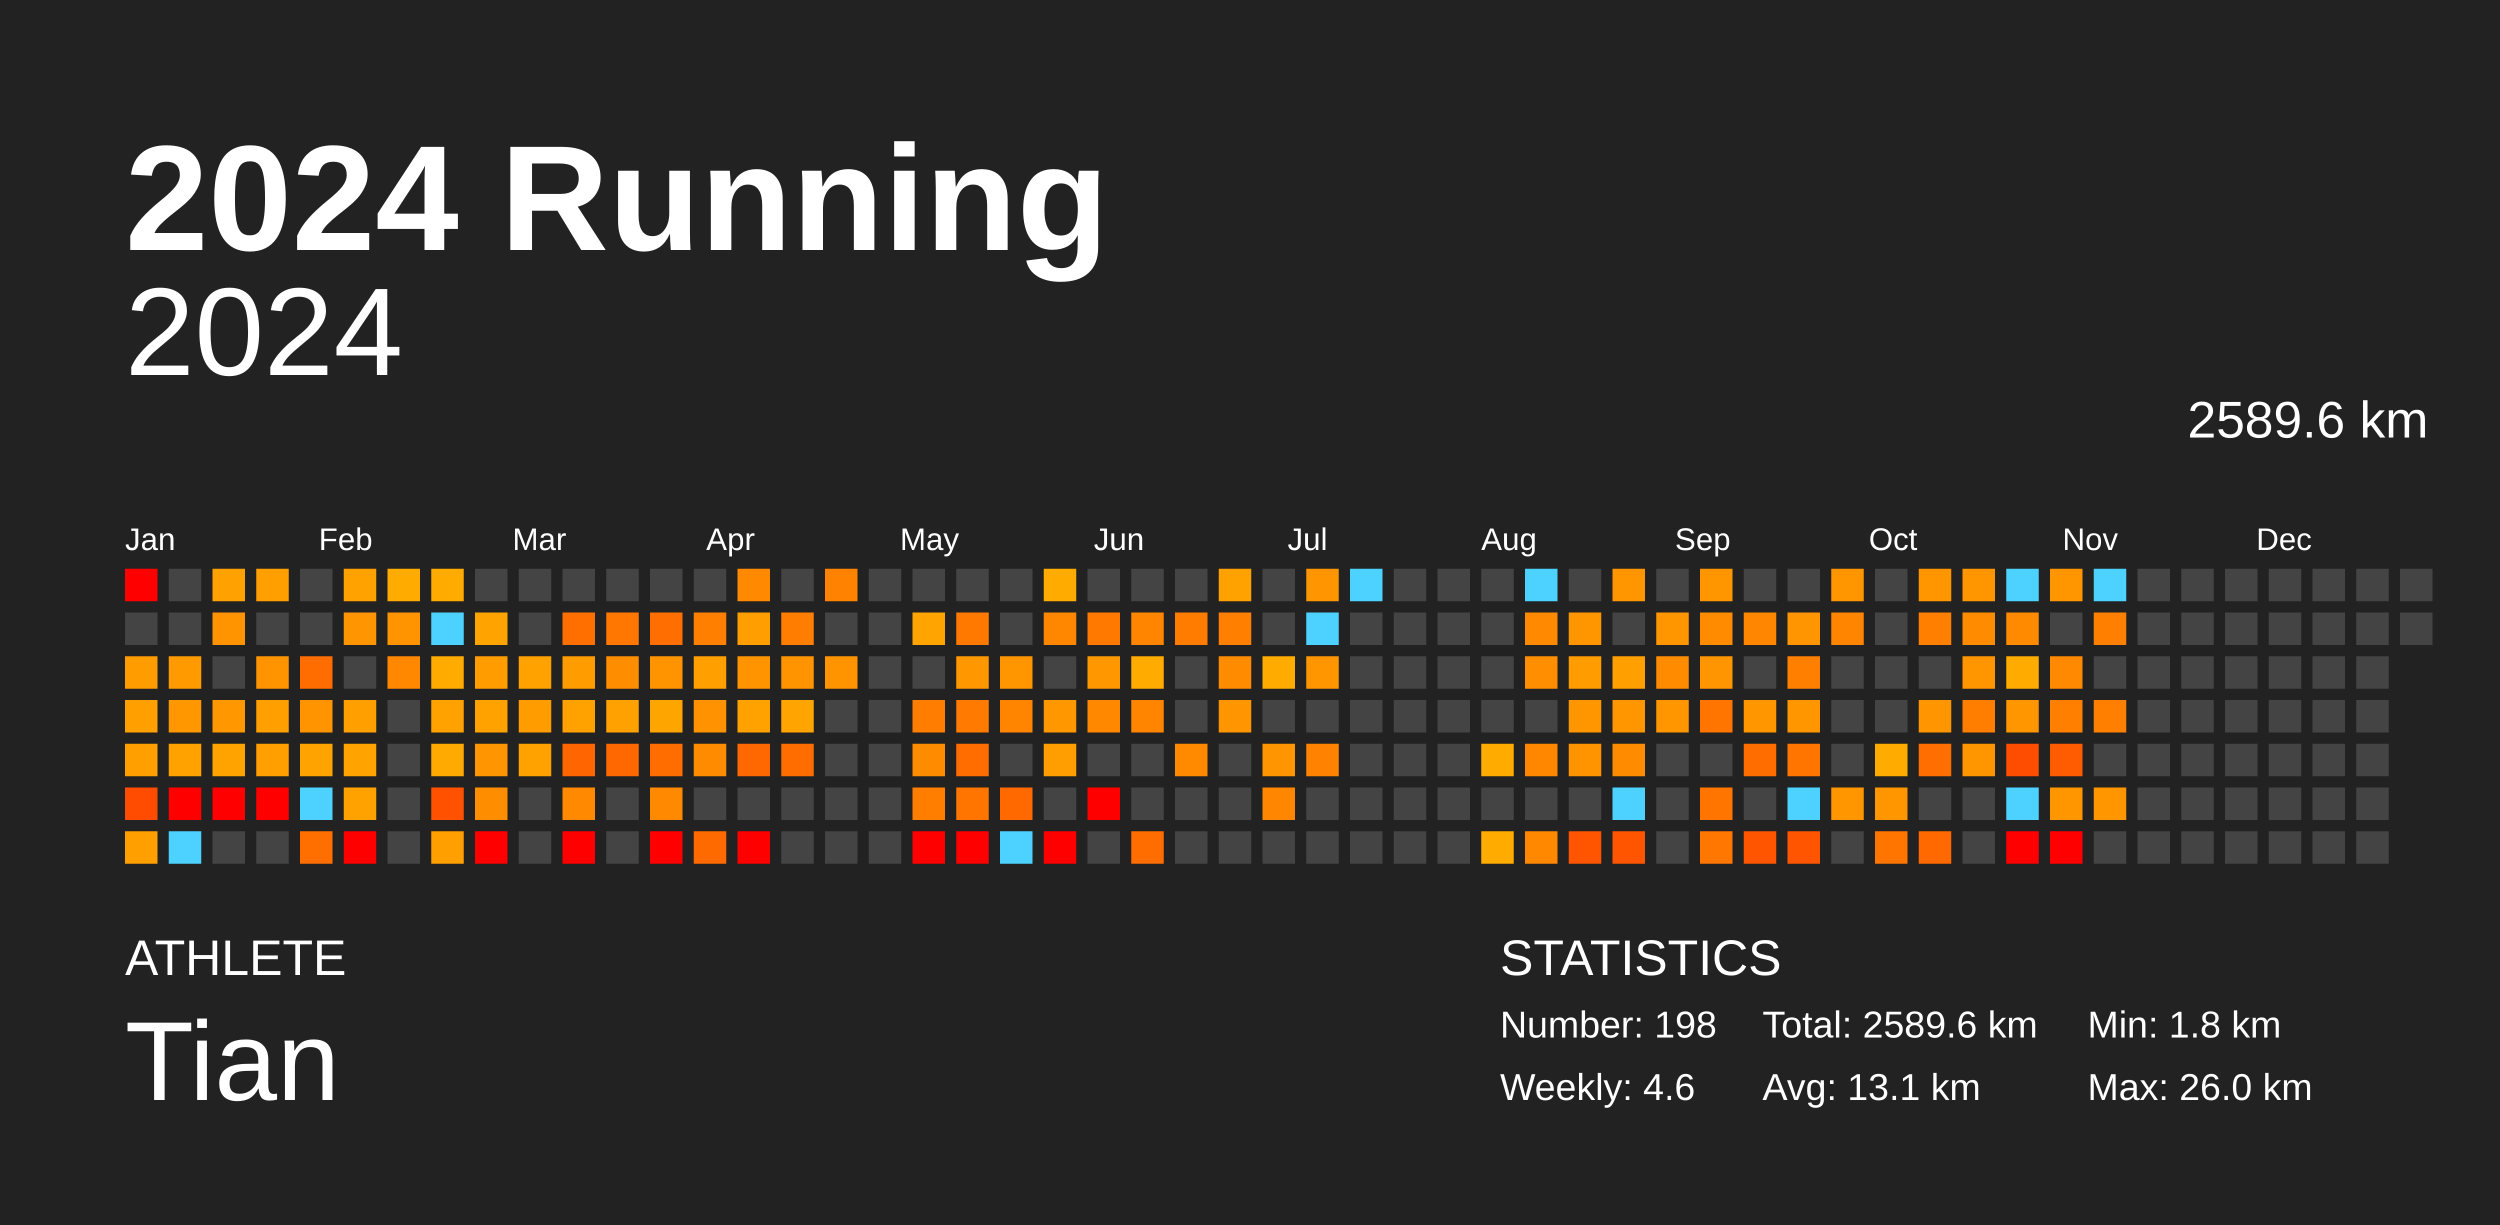
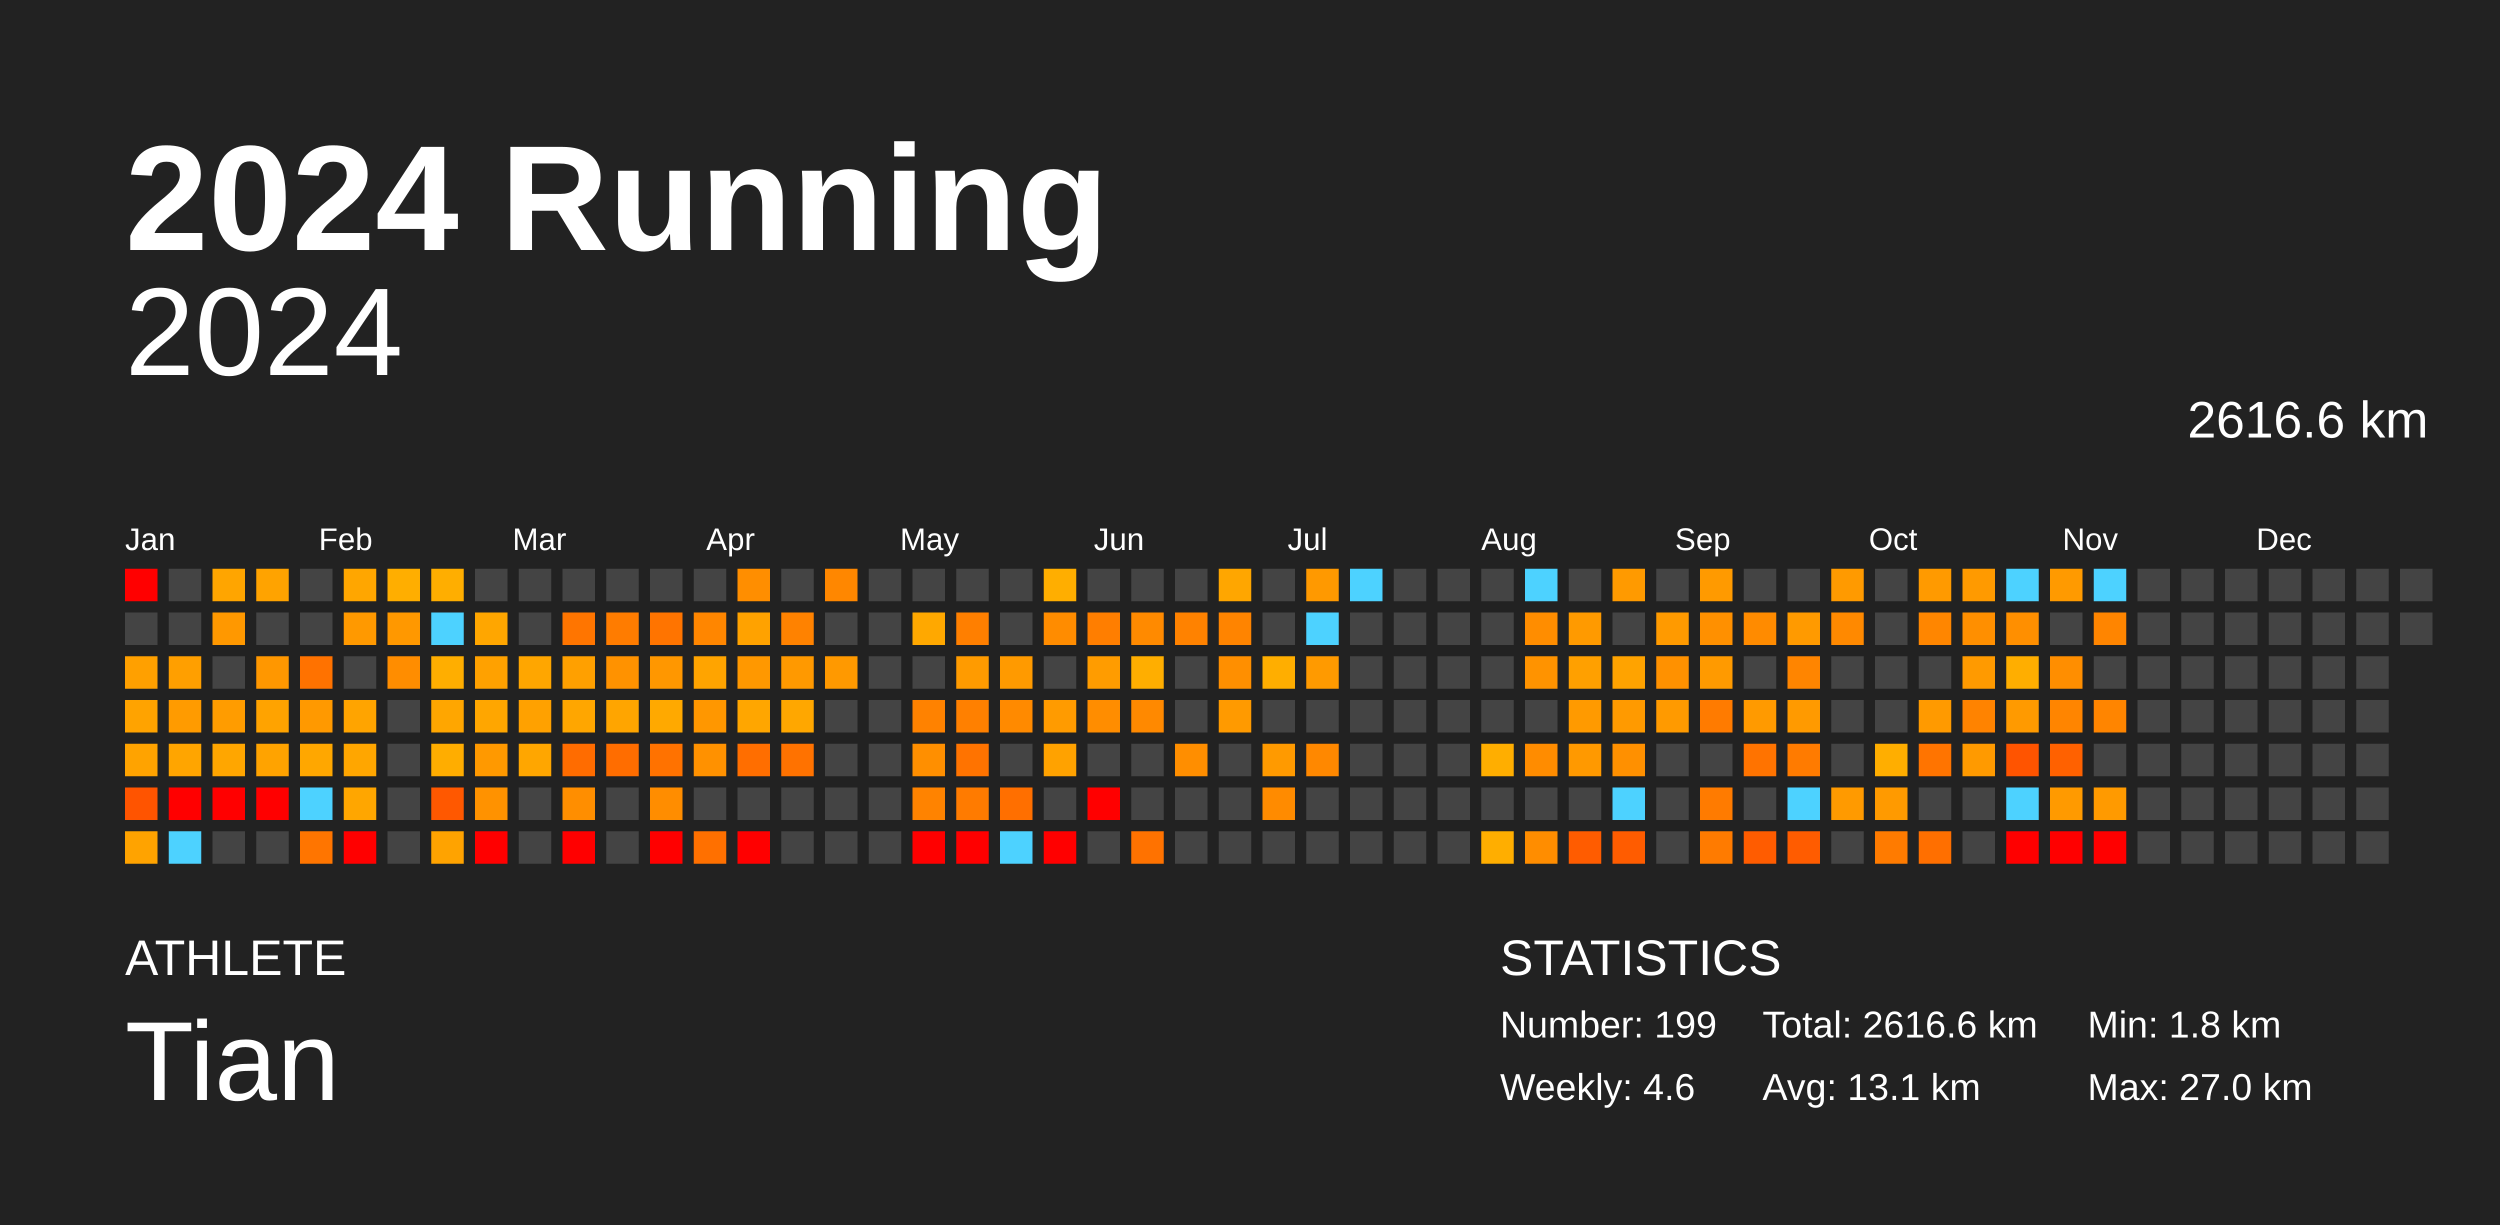
<svg xmlns="http://www.w3.org/2000/svg" baseProfile="full" height="98mm" version="1.1" viewBox="0,0,200,98" width="200mm">
  <defs />
  <rect fill="#222222" height="98" width="200" x="0" y="0" />
  <text fill="#FFFFFF" style="font-size:12px; font-family:Arial; font-weight:bold;" x="10" y="20">2024 Running</text>
  <text fill="#FFFFFF" style="font-size:4px; font-family:Arial" x="10" y="78">ATHLETE</text>
  <text fill="#FFFFFF" style="font-size:9px; font-family:Arial" x="10" y="88">Tian</text>
  <text fill="#FFFFFF" style="font-size:4px; font-family:Arial" x="120" y="78">STATISTICS</text>
-   <text fill="#FFFFFF" style="font-size:3px; font-family:Arial" x="120" y="83">Number: 198</text>
+   <text fill="#FFFFFF" style="font-size:3px; font-family:Arial" x="120" y="83">Number: 199</text>
  <text fill="#FFFFFF" style="font-size:3px; font-family:Arial" x="120" y="88">Weekly: 4.6</text>
-   <text fill="#FFFFFF" style="font-size:3px; font-family:Arial" x="141" y="83">Total: 2589.6 km</text>
+   <text fill="#FFFFFF" style="font-size:3px; font-family:Arial" x="141" y="83">Total: 2616.6 km</text>
  <text fill="#FFFFFF" style="font-size:3px; font-family:Arial" x="141" y="88">Avg: 13.1 km</text>
  <text fill="#FFFFFF" style="font-size:3px; font-family:Arial" x="167" y="83">Min: 1.8 km</text>
-   <text fill="#FFFFFF" style="font-size:3px; font-family:Arial" x="167" y="88">Max: 26.0 km</text>
+   <text fill="#FFFFFF" style="font-size:3px; font-family:Arial" x="167" y="88">Max: 27.0 km</text>
  <text alignment-baseline="hanging" fill="#FFFFFF" style="font-size:10.0px; font-family:Arial;" x="10" y="30">2024</text>
-   <text alignment-baseline="hanging" fill="#FFFFFF" style="font-size:4.125px; font-family:Arial;" x="175" y="35">2589.6 km</text>
+   <text alignment-baseline="hanging" fill="#FFFFFF" style="font-size:4.125px; font-family:Arial;" x="175" y="35">2616.6 km</text>
  <text fill="#FFFFFF" style="font-size:2.5px; font-family:Arial" x="10.0" y="44">Jan</text>
  <text fill="#FFFFFF" style="font-size:2.5px; font-family:Arial" x="25.5" y="44">Feb</text>
  <text fill="#FFFFFF" style="font-size:2.5px; font-family:Arial" x="41.0" y="44">Mar</text>
  <text fill="#FFFFFF" style="font-size:2.5px; font-family:Arial" x="56.5" y="44">Apr</text>
  <text fill="#FFFFFF" style="font-size:2.5px; font-family:Arial" x="72.0" y="44">May</text>
  <text fill="#FFFFFF" style="font-size:2.5px; font-family:Arial" x="87.5" y="44">Jun</text>
  <text fill="#FFFFFF" style="font-size:2.5px; font-family:Arial" x="103.0" y="44">Jul</text>
  <text fill="#FFFFFF" style="font-size:2.5px; font-family:Arial" x="118.5" y="44">Aug</text>
  <text fill="#FFFFFF" style="font-size:2.5px; font-family:Arial" x="134.0" y="44">Sep</text>
  <text fill="#FFFFFF" style="font-size:2.5px; font-family:Arial" x="149.5" y="44">Oct</text>
  <text fill="#FFFFFF" style="font-size:2.5px; font-family:Arial" x="165.0" y="44">Nov</text>
  <text fill="#FFFFFF" style="font-size:2.5px; font-family:Arial" x="180.5" y="44">Dec</text>
  <rect fill="red" height="2.6" width="2.6" x="10.0" y="45.5" />
  <rect fill="#444444" height="2.6" width="2.6" x="10.0" y="49.0" />
-   <rect fill="#ff9c00" height="2.6" width="2.6" x="10.0" y="52.5" />
-   <rect fill="#ff9f00" height="2.6" width="2.6" x="10.0" y="56.0" />
-   <rect fill="#ff9f00" height="2.6" width="2.6" x="10.0" y="59.5" />
-   <rect fill="#ff4c00" height="2.6" width="2.6" x="10.0" y="63.0" />
-   <rect fill="#ff9f00" height="2.6" width="2.6" x="10.0" y="66.5" />
+   <rect fill="#ffa000" height="2.6" width="2.6" x="10.0" y="52.5" />
+   <rect fill="#ffa300" height="2.6" width="2.6" x="10.0" y="56.0" />
+   <rect fill="#ffa300" height="2.6" width="2.6" x="10.0" y="59.5" />
+   <rect fill="#ff5400" height="2.6" width="2.6" x="10.0" y="63.0" />
+   <rect fill="#ffa300" height="2.6" width="2.6" x="10.0" y="66.5" />
  <rect fill="#444444" height="2.6" width="2.6" x="13.5" y="45.5" />
  <rect fill="#444444" height="2.6" width="2.6" x="13.5" y="49.0" />
-   <rect fill="#ff9b00" height="2.6" width="2.6" x="13.5" y="52.5" />
-   <rect fill="#ff9700" height="2.6" width="2.6" x="13.5" y="56.0" />
-   <rect fill="#ffa200" height="2.6" width="2.6" x="13.5" y="59.5" />
+   <rect fill="#ff9f00" height="2.6" width="2.6" x="13.5" y="52.5" />
+   <rect fill="#ff9b00" height="2.6" width="2.6" x="13.5" y="56.0" />
+   <rect fill="#ffa500" height="2.6" width="2.6" x="13.5" y="59.5" />
  <rect fill="red" height="2.6" width="2.6" x="13.5" y="63.0" />
  <rect fill="#4dd2ff" height="2.6" width="2.6" x="13.5" y="66.5" />
-   <rect fill="#ffa100" height="2.6" width="2.6" x="17.0" y="45.5" />
-   <rect fill="#ff9400" height="2.6" width="2.6" x="17.0" y="49.0" />
+   <rect fill="#ffa500" height="2.6" width="2.6" x="17.0" y="45.5" />
+   <rect fill="#ff9800" height="2.6" width="2.6" x="17.0" y="49.0" />
  <rect fill="#444444" height="2.6" width="2.6" x="17.0" y="52.5" />
-   <rect fill="#ff9800" height="2.6" width="2.6" x="17.0" y="56.0" />
-   <rect fill="#ffa300" height="2.6" width="2.6" x="17.0" y="59.5" />
+   <rect fill="#ff9c00" height="2.6" width="2.6" x="17.0" y="56.0" />
+   <rect fill="#ffa600" height="2.6" width="2.6" x="17.0" y="59.5" />
  <rect fill="red" height="2.6" width="2.6" x="17.0" y="63.0" />
  <rect fill="#444444" height="2.6" width="2.6" x="17.0" y="66.5" />
-   <rect fill="#ff9f00" height="2.6" width="2.6" x="20.5" y="45.5" />
+   <rect fill="#ffa300" height="2.6" width="2.6" x="20.5" y="45.5" />
  <rect fill="#444444" height="2.6" width="2.6" x="20.5" y="49.0" />
-   <rect fill="#ff9300" height="2.6" width="2.6" x="20.5" y="52.5" />
-   <rect fill="#ff9f00" height="2.6" width="2.6" x="20.5" y="56.0" />
-   <rect fill="#ffa000" height="2.6" width="2.6" x="20.5" y="59.5" />
+   <rect fill="#ff9700" height="2.6" width="2.6" x="20.5" y="52.5" />
+   <rect fill="#ffa300" height="2.6" width="2.6" x="20.5" y="56.0" />
+   <rect fill="#ffa300" height="2.6" width="2.6" x="20.5" y="59.5" />
  <rect fill="red" height="2.6" width="2.6" x="20.5" y="63.0" />
  <rect fill="#444444" height="2.6" width="2.6" x="20.5" y="66.5" />
  <rect fill="#444444" height="2.6" width="2.6" x="24.0" y="45.5" />
  <rect fill="#444444" height="2.6" width="2.6" x="24.0" y="49.0" />
-   <rect fill="#ff6c00" height="2.6" width="2.6" x="24.0" y="52.5" />
-   <rect fill="#ff9400" height="2.6" width="2.6" x="24.0" y="56.0" />
-   <rect fill="#ffa300" height="2.6" width="2.6" x="24.0" y="59.5" />
+   <rect fill="#ff7200" height="2.6" width="2.6" x="24.0" y="52.5" />
+   <rect fill="#ff9900" height="2.6" width="2.6" x="24.0" y="56.0" />
+   <rect fill="#ffa700" height="2.6" width="2.6" x="24.0" y="59.5" />
  <rect fill="#4dd2ff" height="2.6" width="2.6" x="24.0" y="63.0" />
-   <rect fill="#ff6f00" height="2.6" width="2.6" x="24.0" y="66.5" />
-   <rect fill="#ffa200" height="2.6" width="2.6" x="27.5" y="45.5" />
-   <rect fill="#ff9500" height="2.6" width="2.6" x="27.5" y="49.0" />
+   <rect fill="#ff7500" height="2.6" width="2.6" x="24.0" y="66.5" />
+   <rect fill="#ffa600" height="2.6" width="2.6" x="27.5" y="45.5" />
+   <rect fill="#ff9900" height="2.6" width="2.6" x="27.5" y="49.0" />
  <rect fill="#444444" height="2.6" width="2.6" x="27.5" y="52.5" />
-   <rect fill="#ffa000" height="2.6" width="2.6" x="27.5" y="56.0" />
-   <rect fill="#ffa300" height="2.6" width="2.6" x="27.5" y="59.5" />
-   <rect fill="#ffa200" height="2.6" width="2.6" x="27.5" y="63.0" />
+   <rect fill="#ffa400" height="2.6" width="2.6" x="27.5" y="56.0" />
+   <rect fill="#ffa600" height="2.6" width="2.6" x="27.5" y="59.5" />
+   <rect fill="#ffa600" height="2.6" width="2.6" x="27.5" y="63.0" />
  <rect fill="red" height="2.6" width="2.6" x="27.5" y="66.5" />
-   <rect fill="#ffab00" height="2.6" width="2.6" x="31.0" y="45.5" />
-   <rect fill="#ff9300" height="2.6" width="2.6" x="31.0" y="49.0" />
-   <rect fill="#ff8800" height="2.6" width="2.6" x="31.0" y="52.5" />
+   <rect fill="#ffae00" height="2.6" width="2.6" x="31.0" y="45.5" />
+   <rect fill="#ff9800" height="2.6" width="2.6" x="31.0" y="49.0" />
+   <rect fill="#ff8d00" height="2.6" width="2.6" x="31.0" y="52.5" />
  <rect fill="#444444" height="2.6" width="2.6" x="31.0" y="56.0" />
  <rect fill="#444444" height="2.6" width="2.6" x="31.0" y="59.5" />
  <rect fill="#444444" height="2.6" width="2.6" x="31.0" y="63.0" />
  <rect fill="#444444" height="2.6" width="2.6" x="31.0" y="66.5" />
-   <rect fill="#ffab00" height="2.6" width="2.6" x="34.5" y="45.5" />
+   <rect fill="#ffae00" height="2.6" width="2.6" x="34.5" y="45.5" />
  <rect fill="#4dd2ff" height="2.6" width="2.6" x="34.5" y="49.0" />
-   <rect fill="#ffab00" height="2.6" width="2.6" x="34.5" y="52.5" />
-   <rect fill="#ffa200" height="2.6" width="2.6" x="34.5" y="56.0" />
-   <rect fill="#ffaa00" height="2.6" width="2.6" x="34.5" y="59.5" />
-   <rect fill="#ff5100" height="2.6" width="2.6" x="34.5" y="63.0" />
-   <rect fill="#ff9f00" height="2.6" width="2.6" x="34.5" y="66.5" />
+   <rect fill="#ffae00" height="2.6" width="2.6" x="34.5" y="52.5" />
+   <rect fill="#ffa600" height="2.6" width="2.6" x="34.5" y="56.0" />
+   <rect fill="#ffad00" height="2.6" width="2.6" x="34.5" y="59.5" />
+   <rect fill="#ff5800" height="2.6" width="2.6" x="34.5" y="63.0" />
+   <rect fill="#ffa300" height="2.6" width="2.6" x="34.5" y="66.5" />
  <rect fill="#444444" height="2.6" width="2.6" x="38.0" y="45.5" />
-   <rect fill="#ffa300" height="2.6" width="2.6" x="38.0" y="49.0" />
-   <rect fill="#ff9d00" height="2.6" width="2.6" x="38.0" y="52.5" />
-   <rect fill="#ffa200" height="2.6" width="2.6" x="38.0" y="56.0" />
-   <rect fill="#ff9500" height="2.6" width="2.6" x="38.0" y="59.5" />
-   <rect fill="#ff8d00" height="2.6" width="2.6" x="38.0" y="63.0" />
+   <rect fill="#ffa600" height="2.6" width="2.6" x="38.0" y="49.0" />
+   <rect fill="#ffa100" height="2.6" width="2.6" x="38.0" y="52.5" />
+   <rect fill="#ffa600" height="2.6" width="2.6" x="38.0" y="56.0" />
+   <rect fill="#ff9900" height="2.6" width="2.6" x="38.0" y="59.5" />
+   <rect fill="#ff9200" height="2.6" width="2.6" x="38.0" y="63.0" />
  <rect fill="red" height="2.6" width="2.6" x="38.0" y="66.5" />
  <rect fill="#444444" height="2.6" width="2.6" x="41.5" y="45.5" />
  <rect fill="#444444" height="2.6" width="2.6" x="41.5" y="49.0" />
-   <rect fill="#ffa200" height="2.6" width="2.6" x="41.5" y="52.5" />
-   <rect fill="#ff9d00" height="2.6" width="2.6" x="41.5" y="56.0" />
-   <rect fill="#ffa200" height="2.6" width="2.6" x="41.5" y="59.5" />
+   <rect fill="#ffa600" height="2.6" width="2.6" x="41.5" y="52.5" />
+   <rect fill="#ffa100" height="2.6" width="2.6" x="41.5" y="56.0" />
+   <rect fill="#ffa600" height="2.6" width="2.6" x="41.5" y="59.5" />
  <rect fill="#444444" height="2.6" width="2.6" x="41.5" y="63.0" />
  <rect fill="#444444" height="2.6" width="2.6" x="41.5" y="66.5" />
  <rect fill="#444444" height="2.6" width="2.6" x="45.0" y="45.5" />
-   <rect fill="#ff6f00" height="2.6" width="2.6" x="45.0" y="49.0" />
-   <rect fill="#ff9c00" height="2.6" width="2.6" x="45.0" y="52.5" />
-   <rect fill="#ffa200" height="2.6" width="2.6" x="45.0" y="56.0" />
-   <rect fill="#ff6500" height="2.6" width="2.6" x="45.0" y="59.5" />
-   <rect fill="#ff8900" height="2.6" width="2.6" x="45.0" y="63.0" />
+   <rect fill="#ff7500" height="2.6" width="2.6" x="45.0" y="49.0" />
+   <rect fill="#ffa000" height="2.6" width="2.6" x="45.0" y="52.5" />
+   <rect fill="#ffa600" height="2.6" width="2.6" x="45.0" y="56.0" />
+   <rect fill="#ff6c00" height="2.6" width="2.6" x="45.0" y="59.5" />
+   <rect fill="#ff8e00" height="2.6" width="2.6" x="45.0" y="63.0" />
  <rect fill="red" height="2.6" width="2.6" x="45.0" y="66.5" />
  <rect fill="#444444" height="2.6" width="2.6" x="48.5" y="45.5" />
-   <rect fill="#ff7600" height="2.6" width="2.6" x="48.5" y="49.0" />
-   <rect fill="#ff8d00" height="2.6" width="2.6" x="48.5" y="52.5" />
-   <rect fill="#ffa100" height="2.6" width="2.6" x="48.5" y="56.0" />
-   <rect fill="#ff6700" height="2.6" width="2.6" x="48.5" y="59.5" />
+   <rect fill="#ff7c00" height="2.6" width="2.6" x="48.5" y="49.0" />
+   <rect fill="#ff9200" height="2.6" width="2.6" x="48.5" y="52.5" />
+   <rect fill="#ffa500" height="2.6" width="2.6" x="48.5" y="56.0" />
+   <rect fill="#ff6d00" height="2.6" width="2.6" x="48.5" y="59.5" />
  <rect fill="#444444" height="2.6" width="2.6" x="48.5" y="63.0" />
  <rect fill="#444444" height="2.6" width="2.6" x="48.5" y="66.5" />
  <rect fill="#444444" height="2.6" width="2.6" x="52.0" y="45.5" />
-   <rect fill="#ff6e00" height="2.6" width="2.6" x="52.0" y="49.0" />
-   <rect fill="#ff9300" height="2.6" width="2.6" x="52.0" y="52.5" />
-   <rect fill="#ffa500" height="2.6" width="2.6" x="52.0" y="56.0" />
-   <rect fill="#ff6c00" height="2.6" width="2.6" x="52.0" y="59.5" />
-   <rect fill="#ff8900" height="2.6" width="2.6" x="52.0" y="63.0" />
+   <rect fill="#ff7400" height="2.6" width="2.6" x="52.0" y="49.0" />
+   <rect fill="#ff9700" height="2.6" width="2.6" x="52.0" y="52.5" />
+   <rect fill="#ffa900" height="2.6" width="2.6" x="52.0" y="56.0" />
+   <rect fill="#ff7200" height="2.6" width="2.6" x="52.0" y="59.5" />
+   <rect fill="#ff8d00" height="2.6" width="2.6" x="52.0" y="63.0" />
  <rect fill="red" height="2.6" width="2.6" x="52.0" y="66.5" />
  <rect fill="#444444" height="2.6" width="2.6" x="55.5" y="45.5" />
-   <rect fill="#ff8000" height="2.6" width="2.6" x="55.5" y="49.0" />
-   <rect fill="#ffa000" height="2.6" width="2.6" x="55.5" y="52.5" />
-   <rect fill="#ff9200" height="2.6" width="2.6" x="55.5" y="56.0" />
-   <rect fill="#ff8c00" height="2.6" width="2.6" x="55.5" y="59.5" />
+   <rect fill="#ff8600" height="2.6" width="2.6" x="55.5" y="49.0" />
+   <rect fill="#ffa400" height="2.6" width="2.6" x="55.5" y="52.5" />
+   <rect fill="#ff9700" height="2.6" width="2.6" x="55.5" y="56.0" />
+   <rect fill="#ff9100" height="2.6" width="2.6" x="55.5" y="59.5" />
  <rect fill="#444444" height="2.6" width="2.6" x="55.5" y="63.0" />
-   <rect fill="#ff6a00" height="2.6" width="2.6" x="55.5" y="66.5" />
-   <rect fill="#ff8900" height="2.6" width="2.6" x="59.0" y="45.5" />
-   <rect fill="#ff9e00" height="2.6" width="2.6" x="59.0" y="49.0" />
-   <rect fill="#ff9400" height="2.6" width="2.6" x="59.0" y="52.5" />
-   <rect fill="#ffa200" height="2.6" width="2.6" x="59.0" y="56.0" />
-   <rect fill="#ff6800" height="2.6" width="2.6" x="59.0" y="59.5" />
+   <rect fill="#ff7000" height="2.6" width="2.6" x="55.5" y="66.5" />
+   <rect fill="#ff8e00" height="2.6" width="2.6" x="59.0" y="45.5" />
+   <rect fill="#ffa200" height="2.6" width="2.6" x="59.0" y="49.0" />
+   <rect fill="#ff9800" height="2.6" width="2.6" x="59.0" y="52.5" />
+   <rect fill="#ffa600" height="2.6" width="2.6" x="59.0" y="56.0" />
+   <rect fill="#ff6e00" height="2.6" width="2.6" x="59.0" y="59.5" />
  <rect fill="#444444" height="2.6" width="2.6" x="59.0" y="63.0" />
  <rect fill="red" height="2.6" width="2.6" x="59.0" y="66.5" />
  <rect fill="#444444" height="2.6" width="2.6" x="62.5" y="45.5" />
-   <rect fill="#ff7d00" height="2.6" width="2.6" x="62.5" y="49.0" />
-   <rect fill="#ff9400" height="2.6" width="2.6" x="62.5" y="52.5" />
-   <rect fill="#ffa400" height="2.6" width="2.6" x="62.5" y="56.0" />
-   <rect fill="#ff6c00" height="2.6" width="2.6" x="62.5" y="59.5" />
+   <rect fill="#ff8200" height="2.6" width="2.6" x="62.5" y="49.0" />
+   <rect fill="#ff9900" height="2.6" width="2.6" x="62.5" y="52.5" />
+   <rect fill="#ffa700" height="2.6" width="2.6" x="62.5" y="56.0" />
+   <rect fill="#ff7200" height="2.6" width="2.6" x="62.5" y="59.5" />
  <rect fill="#444444" height="2.6" width="2.6" x="62.5" y="63.0" />
  <rect fill="#444444" height="2.6" width="2.6" x="62.5" y="66.5" />
-   <rect fill="#ff8200" height="2.6" width="2.6" x="66.0" y="45.5" />
+   <rect fill="#ff8700" height="2.6" width="2.6" x="66.0" y="45.5" />
  <rect fill="#444444" height="2.6" width="2.6" x="66.0" y="49.0" />
-   <rect fill="#ff9400" height="2.6" width="2.6" x="66.0" y="52.5" />
+   <rect fill="#ff9900" height="2.6" width="2.6" x="66.0" y="52.5" />
  <rect fill="#444444" height="2.6" width="2.6" x="66.0" y="56.0" />
  <rect fill="#444444" height="2.6" width="2.6" x="66.0" y="59.5" />
  <rect fill="#444444" height="2.6" width="2.6" x="66.0" y="63.0" />
  <rect fill="#444444" height="2.6" width="2.6" x="66.0" y="66.5" />
  <rect fill="#444444" height="2.6" width="2.6" x="69.5" y="45.5" />
  <rect fill="#444444" height="2.6" width="2.6" x="69.5" y="49.0" />
  <rect fill="#444444" height="2.6" width="2.6" x="69.5" y="52.5" />
  <rect fill="#444444" height="2.6" width="2.6" x="69.5" y="56.0" />
  <rect fill="#444444" height="2.6" width="2.6" x="69.5" y="59.5" />
  <rect fill="#444444" height="2.6" width="2.6" x="69.5" y="63.0" />
  <rect fill="#444444" height="2.6" width="2.6" x="69.5" y="66.5" />
  <rect fill="#444444" height="2.6" width="2.6" x="73.0" y="45.5" />
-   <rect fill="#ffa400" height="2.6" width="2.6" x="73.0" y="49.0" />
+   <rect fill="#ffa800" height="2.6" width="2.6" x="73.0" y="49.0" />
  <rect fill="#444444" height="2.6" width="2.6" x="73.0" y="52.5" />
-   <rect fill="#ff7d00" height="2.6" width="2.6" x="73.0" y="56.0" />
-   <rect fill="#ff8b00" height="2.6" width="2.6" x="73.0" y="59.5" />
-   <rect fill="#ff7e00" height="2.6" width="2.6" x="73.0" y="63.0" />
+   <rect fill="#ff8200" height="2.6" width="2.6" x="73.0" y="56.0" />
+   <rect fill="#ff8f00" height="2.6" width="2.6" x="73.0" y="59.5" />
+   <rect fill="#ff8300" height="2.6" width="2.6" x="73.0" y="63.0" />
  <rect fill="red" height="2.6" width="2.6" x="73.0" y="66.5" />
  <rect fill="#444444" height="2.6" width="2.6" x="76.5" y="45.5" />
-   <rect fill="#ff7900" height="2.6" width="2.6" x="76.5" y="49.0" />
-   <rect fill="#ff9700" height="2.6" width="2.6" x="76.5" y="52.5" />
-   <rect fill="#ff7a00" height="2.6" width="2.6" x="76.5" y="56.0" />
-   <rect fill="#ff6d00" height="2.6" width="2.6" x="76.5" y="59.5" />
-   <rect fill="#ff7500" height="2.6" width="2.6" x="76.5" y="63.0" />
+   <rect fill="#ff7f00" height="2.6" width="2.6" x="76.5" y="49.0" />
+   <rect fill="#ff9b00" height="2.6" width="2.6" x="76.5" y="52.5" />
+   <rect fill="#ff8000" height="2.6" width="2.6" x="76.5" y="56.0" />
+   <rect fill="#ff7300" height="2.6" width="2.6" x="76.5" y="59.5" />
+   <rect fill="#ff7b00" height="2.6" width="2.6" x="76.5" y="63.0" />
  <rect fill="red" height="2.6" width="2.6" x="76.5" y="66.5" />
  <rect fill="#444444" height="2.6" width="2.6" x="80.0" y="45.5" />
  <rect fill="#444444" height="2.6" width="2.6" x="80.0" y="49.0" />
-   <rect fill="#ff9600" height="2.6" width="2.6" x="80.0" y="52.5" />
-   <rect fill="#ff8500" height="2.6" width="2.6" x="80.0" y="56.0" />
+   <rect fill="#ff9a00" height="2.6" width="2.6" x="80.0" y="52.5" />
+   <rect fill="#ff8a00" height="2.6" width="2.6" x="80.0" y="56.0" />
  <rect fill="#444444" height="2.6" width="2.6" x="80.0" y="59.5" />
-   <rect fill="#ff6900" height="2.6" width="2.6" x="80.0" y="63.0" />
+   <rect fill="#ff6f00" height="2.6" width="2.6" x="80.0" y="63.0" />
  <rect fill="#4dd2ff" height="2.6" width="2.6" x="80.0" y="66.5" />
-   <rect fill="#ffab00" height="2.6" width="2.6" x="83.5" y="45.5" />
-   <rect fill="#ff8700" height="2.6" width="2.6" x="83.5" y="49.0" />
+   <rect fill="#ffae00" height="2.6" width="2.6" x="83.5" y="45.5" />
+   <rect fill="#ff8c00" height="2.6" width="2.6" x="83.5" y="49.0" />
  <rect fill="#444444" height="2.6" width="2.6" x="83.5" y="52.5" />
-   <rect fill="#ff9700" height="2.6" width="2.6" x="83.5" y="56.0" />
-   <rect fill="#ff9e00" height="2.6" width="2.6" x="83.5" y="59.5" />
+   <rect fill="#ff9b00" height="2.6" width="2.6" x="83.5" y="56.0" />
+   <rect fill="#ffa200" height="2.6" width="2.6" x="83.5" y="59.5" />
  <rect fill="#444444" height="2.6" width="2.6" x="83.5" y="63.0" />
  <rect fill="red" height="2.6" width="2.6" x="83.5" y="66.5" />
  <rect fill="#444444" height="2.6" width="2.6" x="87.0" y="45.5" />
-   <rect fill="#ff7800" height="2.6" width="2.6" x="87.0" y="49.0" />
-   <rect fill="#ff9800" height="2.6" width="2.6" x="87.0" y="52.5" />
-   <rect fill="#ff8800" height="2.6" width="2.6" x="87.0" y="56.0" />
+   <rect fill="#ff7e00" height="2.6" width="2.6" x="87.0" y="49.0" />
+   <rect fill="#ff9c00" height="2.6" width="2.6" x="87.0" y="52.5" />
+   <rect fill="#ff8d00" height="2.6" width="2.6" x="87.0" y="56.0" />
  <rect fill="#444444" height="2.6" width="2.6" x="87.0" y="59.5" />
  <rect fill="red" height="2.6" width="2.6" x="87.0" y="63.0" />
  <rect fill="#444444" height="2.6" width="2.6" x="87.0" y="66.5" />
  <rect fill="#444444" height="2.6" width="2.6" x="90.5" y="45.5" />
-   <rect fill="#ff8500" height="2.6" width="2.6" x="90.5" y="49.0" />
-   <rect fill="#ffab00" height="2.6" width="2.6" x="90.5" y="52.5" />
-   <rect fill="#ff8400" height="2.6" width="2.6" x="90.5" y="56.0" />
+   <rect fill="#ff8a00" height="2.6" width="2.6" x="90.5" y="49.0" />
+   <rect fill="#ffae00" height="2.6" width="2.6" x="90.5" y="52.5" />
+   <rect fill="#ff8900" height="2.6" width="2.6" x="90.5" y="56.0" />
  <rect fill="#444444" height="2.6" width="2.6" x="90.5" y="59.5" />
  <rect fill="#444444" height="2.6" width="2.6" x="90.5" y="63.0" />
-   <rect fill="#ff6c00" height="2.6" width="2.6" x="90.5" y="66.5" />
+   <rect fill="#ff7200" height="2.6" width="2.6" x="90.5" y="66.5" />
  <rect fill="#444444" height="2.6" width="2.6" x="94.0" y="45.5" />
-   <rect fill="#ff7c00" height="2.6" width="2.6" x="94.0" y="49.0" />
+   <rect fill="#ff8200" height="2.6" width="2.6" x="94.0" y="49.0" />
  <rect fill="#444444" height="2.6" width="2.6" x="94.0" y="52.5" />
  <rect fill="#444444" height="2.6" width="2.6" x="94.0" y="56.0" />
-   <rect fill="#ff8a00" height="2.6" width="2.6" x="94.0" y="59.5" />
+   <rect fill="#ff8e00" height="2.6" width="2.6" x="94.0" y="59.5" />
  <rect fill="#444444" height="2.6" width="2.6" x="94.0" y="63.0" />
  <rect fill="#444444" height="2.6" width="2.6" x="94.0" y="66.5" />
-   <rect fill="#ffa200" height="2.6" width="2.6" x="97.5" y="45.5" />
-   <rect fill="#ff7f00" height="2.6" width="2.6" x="97.5" y="49.0" />
-   <rect fill="#ff8b00" height="2.6" width="2.6" x="97.5" y="52.5" />
-   <rect fill="#ff9500" height="2.6" width="2.6" x="97.5" y="56.0" />
+   <rect fill="#ffa600" height="2.6" width="2.6" x="97.5" y="45.5" />
+   <rect fill="#ff8400" height="2.6" width="2.6" x="97.5" y="49.0" />
+   <rect fill="#ff8f00" height="2.6" width="2.6" x="97.5" y="52.5" />
+   <rect fill="#ff9a00" height="2.6" width="2.6" x="97.5" y="56.0" />
  <rect fill="#444444" height="2.6" width="2.6" x="97.5" y="59.5" />
  <rect fill="#444444" height="2.6" width="2.6" x="97.5" y="63.0" />
  <rect fill="#444444" height="2.6" width="2.6" x="97.5" y="66.5" />
  <rect fill="#444444" height="2.6" width="2.6" x="101.0" y="45.5" />
  <rect fill="#444444" height="2.6" width="2.6" x="101.0" y="49.0" />
-   <rect fill="#ffab00" height="2.6" width="2.6" x="101.0" y="52.5" />
+   <rect fill="#ffae00" height="2.6" width="2.6" x="101.0" y="52.5" />
  <rect fill="#444444" height="2.6" width="2.6" x="101.0" y="56.0" />
-   <rect fill="#ff9500" height="2.6" width="2.6" x="101.0" y="59.5" />
-   <rect fill="#ff8600" height="2.6" width="2.6" x="101.0" y="63.0" />
+   <rect fill="#ff9a00" height="2.6" width="2.6" x="101.0" y="59.5" />
+   <rect fill="#ff8b00" height="2.6" width="2.6" x="101.0" y="63.0" />
  <rect fill="#444444" height="2.6" width="2.6" x="101.0" y="66.5" />
-   <rect fill="#ff9500" height="2.6" width="2.6" x="104.5" y="45.5" />
+   <rect fill="#ff9900" height="2.6" width="2.6" x="104.5" y="45.5" />
  <rect fill="#4dd2ff" height="2.6" width="2.6" x="104.5" y="49.0" />
-   <rect fill="#ff9600" height="2.6" width="2.6" x="104.5" y="52.5" />
+   <rect fill="#ff9a00" height="2.6" width="2.6" x="104.5" y="52.5" />
  <rect fill="#444444" height="2.6" width="2.6" x="104.5" y="56.0" />
-   <rect fill="#ff8300" height="2.6" width="2.6" x="104.5" y="59.5" />
+   <rect fill="#ff8800" height="2.6" width="2.6" x="104.5" y="59.5" />
  <rect fill="#444444" height="2.6" width="2.6" x="104.5" y="63.0" />
  <rect fill="#444444" height="2.6" width="2.6" x="104.5" y="66.5" />
  <rect fill="#4dd2ff" height="2.6" width="2.6" x="108.0" y="45.5" />
  <rect fill="#444444" height="2.6" width="2.6" x="108.0" y="49.0" />
  <rect fill="#444444" height="2.6" width="2.6" x="108.0" y="52.5" />
  <rect fill="#444444" height="2.6" width="2.6" x="108.0" y="56.0" />
  <rect fill="#444444" height="2.6" width="2.6" x="108.0" y="59.5" />
  <rect fill="#444444" height="2.6" width="2.6" x="108.0" y="63.0" />
  <rect fill="#444444" height="2.6" width="2.6" x="108.0" y="66.5" />
  <rect fill="#444444" height="2.6" width="2.6" x="111.5" y="45.5" />
  <rect fill="#444444" height="2.6" width="2.6" x="111.5" y="49.0" />
  <rect fill="#444444" height="2.6" width="2.6" x="111.5" y="52.5" />
  <rect fill="#444444" height="2.6" width="2.6" x="111.5" y="56.0" />
  <rect fill="#444444" height="2.6" width="2.6" x="111.5" y="59.5" />
  <rect fill="#444444" height="2.6" width="2.6" x="111.5" y="63.0" />
  <rect fill="#444444" height="2.6" width="2.6" x="111.5" y="66.5" />
  <rect fill="#444444" height="2.6" width="2.6" x="115.0" y="45.5" />
  <rect fill="#444444" height="2.6" width="2.6" x="115.0" y="49.0" />
  <rect fill="#444444" height="2.6" width="2.6" x="115.0" y="52.5" />
  <rect fill="#444444" height="2.6" width="2.6" x="115.0" y="56.0" />
  <rect fill="#444444" height="2.6" width="2.6" x="115.0" y="59.5" />
  <rect fill="#444444" height="2.6" width="2.6" x="115.0" y="63.0" />
  <rect fill="#444444" height="2.6" width="2.6" x="115.0" y="66.5" />
  <rect fill="#444444" height="2.6" width="2.6" x="118.5" y="45.5" />
  <rect fill="#444444" height="2.6" width="2.6" x="118.5" y="49.0" />
  <rect fill="#444444" height="2.6" width="2.6" x="118.5" y="52.5" />
  <rect fill="#444444" height="2.6" width="2.6" x="118.5" y="56.0" />
-   <rect fill="#ffab00" height="2.6" width="2.6" x="118.5" y="59.5" />
+   <rect fill="#ffae00" height="2.6" width="2.6" x="118.5" y="59.5" />
  <rect fill="#444444" height="2.6" width="2.6" x="118.5" y="63.0" />
-   <rect fill="#ffab00" height="2.6" width="2.6" x="118.5" y="66.5" />
+   <rect fill="#ffae00" height="2.6" width="2.6" x="118.5" y="66.5" />
  <rect fill="#4dd2ff" height="2.6" width="2.6" x="122.0" y="45.5" />
-   <rect fill="#ff8900" height="2.6" width="2.6" x="122.0" y="49.0" />
-   <rect fill="#ff8e00" height="2.6" width="2.6" x="122.0" y="52.5" />
+   <rect fill="#ff8d00" height="2.6" width="2.6" x="122.0" y="49.0" />
+   <rect fill="#ff9300" height="2.6" width="2.6" x="122.0" y="52.5" />
  <rect fill="#444444" height="2.6" width="2.6" x="122.0" y="56.0" />
-   <rect fill="#ff8700" height="2.6" width="2.6" x="122.0" y="59.5" />
+   <rect fill="#ff8c00" height="2.6" width="2.6" x="122.0" y="59.5" />
  <rect fill="#444444" height="2.6" width="2.6" x="122.0" y="63.0" />
-   <rect fill="#ff8800" height="2.6" width="2.6" x="122.0" y="66.5" />
+   <rect fill="#ff8d00" height="2.6" width="2.6" x="122.0" y="66.5" />
  <rect fill="#444444" height="2.6" width="2.6" x="125.5" y="45.5" />
-   <rect fill="#ff9600" height="2.6" width="2.6" x="125.5" y="49.0" />
-   <rect fill="#ff9c00" height="2.6" width="2.6" x="125.5" y="52.5" />
-   <rect fill="#ff9600" height="2.6" width="2.6" x="125.5" y="56.0" />
-   <rect fill="#ff9400" height="2.6" width="2.6" x="125.5" y="59.5" />
+   <rect fill="#ff9a00" height="2.6" width="2.6" x="125.5" y="49.0" />
+   <rect fill="#ffa000" height="2.6" width="2.6" x="125.5" y="52.5" />
+   <rect fill="#ff9a00" height="2.6" width="2.6" x="125.5" y="56.0" />
+   <rect fill="#ff9900" height="2.6" width="2.6" x="125.5" y="59.5" />
  <rect fill="#444444" height="2.6" width="2.6" x="125.5" y="63.0" />
-   <rect fill="#ff5500" height="2.6" width="2.6" x="125.5" y="66.5" />
-   <rect fill="#ff9600" height="2.6" width="2.6" x="129.0" y="45.5" />
+   <rect fill="#ff5c00" height="2.6" width="2.6" x="125.5" y="66.5" />
+   <rect fill="#ff9a00" height="2.6" width="2.6" x="129.0" y="45.5" />
  <rect fill="#444444" height="2.6" width="2.6" x="129.0" y="49.0" />
-   <rect fill="#ff9f00" height="2.6" width="2.6" x="129.0" y="52.5" />
-   <rect fill="#ff9600" height="2.6" width="2.6" x="129.0" y="56.0" />
-   <rect fill="#ff8b00" height="2.6" width="2.6" x="129.0" y="59.5" />
+   <rect fill="#ffa300" height="2.6" width="2.6" x="129.0" y="52.5" />
+   <rect fill="#ff9a00" height="2.6" width="2.6" x="129.0" y="56.0" />
+   <rect fill="#ff9000" height="2.6" width="2.6" x="129.0" y="59.5" />
  <rect fill="#4dd2ff" height="2.6" width="2.6" x="129.0" y="63.0" />
-   <rect fill="#ff5500" height="2.6" width="2.6" x="129.0" y="66.5" />
+   <rect fill="#ff5c00" height="2.6" width="2.6" x="129.0" y="66.5" />
  <rect fill="#444444" height="2.6" width="2.6" x="132.5" y="45.5" />
-   <rect fill="#ff9600" height="2.6" width="2.6" x="132.5" y="49.0" />
-   <rect fill="#ff8c00" height="2.6" width="2.6" x="132.5" y="52.5" />
-   <rect fill="#ff9600" height="2.6" width="2.6" x="132.5" y="56.0" />
+   <rect fill="#ff9a00" height="2.6" width="2.6" x="132.5" y="49.0" />
+   <rect fill="#ff9100" height="2.6" width="2.6" x="132.5" y="52.5" />
+   <rect fill="#ff9a00" height="2.6" width="2.6" x="132.5" y="56.0" />
  <rect fill="#444444" height="2.6" width="2.6" x="132.5" y="59.5" />
  <rect fill="#444444" height="2.6" width="2.6" x="132.5" y="63.0" />
  <rect fill="#444444" height="2.6" width="2.6" x="132.5" y="66.5" />
-   <rect fill="#ff9600" height="2.6" width="2.6" x="136.0" y="45.5" />
-   <rect fill="#ff8b00" height="2.6" width="2.6" x="136.0" y="49.0" />
-   <rect fill="#ff9500" height="2.6" width="2.6" x="136.0" y="52.5" />
-   <rect fill="#ff7500" height="2.6" width="2.6" x="136.0" y="56.0" />
+   <rect fill="#ff9a00" height="2.6" width="2.6" x="136.0" y="45.5" />
+   <rect fill="#ff9000" height="2.6" width="2.6" x="136.0" y="49.0" />
+   <rect fill="#ff9a00" height="2.6" width="2.6" x="136.0" y="52.5" />
+   <rect fill="#ff7b00" height="2.6" width="2.6" x="136.0" y="56.0" />
  <rect fill="#444444" height="2.6" width="2.6" x="136.0" y="59.5" />
-   <rect fill="#ff7500" height="2.6" width="2.6" x="136.0" y="63.0" />
-   <rect fill="#ff7600" height="2.6" width="2.6" x="136.0" y="66.5" />
+   <rect fill="#ff7b00" height="2.6" width="2.6" x="136.0" y="63.0" />
+   <rect fill="#ff7b00" height="2.6" width="2.6" x="136.0" y="66.5" />
  <rect fill="#444444" height="2.6" width="2.6" x="139.5" y="45.5" />
-   <rect fill="#ff8600" height="2.6" width="2.6" x="139.5" y="49.0" />
+   <rect fill="#ff8b00" height="2.6" width="2.6" x="139.5" y="49.0" />
  <rect fill="#444444" height="2.6" width="2.6" x="139.5" y="52.5" />
-   <rect fill="#ff9600" height="2.6" width="2.6" x="139.5" y="56.0" />
-   <rect fill="#ff6d00" height="2.6" width="2.6" x="139.5" y="59.5" />
+   <rect fill="#ff9a00" height="2.6" width="2.6" x="139.5" y="56.0" />
+   <rect fill="#ff7300" height="2.6" width="2.6" x="139.5" y="59.5" />
  <rect fill="#444444" height="2.6" width="2.6" x="139.5" y="63.0" />
-   <rect fill="#ff5500" height="2.6" width="2.6" x="139.5" y="66.5" />
+   <rect fill="#ff5c00" height="2.6" width="2.6" x="139.5" y="66.5" />
  <rect fill="#444444" height="2.6" width="2.6" x="143.0" y="45.5" />
-   <rect fill="#ff9500" height="2.6" width="2.6" x="143.0" y="49.0" />
-   <rect fill="#ff8000" height="2.6" width="2.6" x="143.0" y="52.5" />
-   <rect fill="#ff9600" height="2.6" width="2.6" x="143.0" y="56.0" />
-   <rect fill="#ff7500" height="2.6" width="2.6" x="143.0" y="59.5" />
+   <rect fill="#ff9a00" height="2.6" width="2.6" x="143.0" y="49.0" />
+   <rect fill="#ff8500" height="2.6" width="2.6" x="143.0" y="52.5" />
+   <rect fill="#ff9a00" height="2.6" width="2.6" x="143.0" y="56.0" />
+   <rect fill="#ff7b00" height="2.6" width="2.6" x="143.0" y="59.5" />
  <rect fill="#4dd2ff" height="2.6" width="2.6" x="143.0" y="63.0" />
-   <rect fill="#ff5500" height="2.6" width="2.6" x="143.0" y="66.5" />
-   <rect fill="#ff9600" height="2.6" width="2.6" x="146.5" y="45.5" />
-   <rect fill="#ff8400" height="2.6" width="2.6" x="146.5" y="49.0" />
+   <rect fill="#ff5c00" height="2.6" width="2.6" x="143.0" y="66.5" />
+   <rect fill="#ff9a00" height="2.6" width="2.6" x="146.5" y="45.5" />
+   <rect fill="#ff8900" height="2.6" width="2.6" x="146.5" y="49.0" />
  <rect fill="#444444" height="2.6" width="2.6" x="146.5" y="52.5" />
  <rect fill="#444444" height="2.6" width="2.6" x="146.5" y="56.0" />
  <rect fill="#444444" height="2.6" width="2.6" x="146.5" y="59.5" />
-   <rect fill="#ff9600" height="2.6" width="2.6" x="146.5" y="63.0" />
+   <rect fill="#ff9a00" height="2.6" width="2.6" x="146.5" y="63.0" />
  <rect fill="#444444" height="2.6" width="2.6" x="146.5" y="66.5" />
  <rect fill="#444444" height="2.6" width="2.6" x="150.0" y="45.5" />
  <rect fill="#444444" height="2.6" width="2.6" x="150.0" y="49.0" />
  <rect fill="#444444" height="2.6" width="2.6" x="150.0" y="52.5" />
  <rect fill="#444444" height="2.6" width="2.6" x="150.0" y="56.0" />
-   <rect fill="#ffab00" height="2.6" width="2.6" x="150.0" y="59.5" />
-   <rect fill="#ff9600" height="2.6" width="2.6" x="150.0" y="63.0" />
-   <rect fill="#ff7500" height="2.6" width="2.6" x="150.0" y="66.5" />
-   <rect fill="#ff9600" height="2.6" width="2.6" x="153.5" y="45.5" />
-   <rect fill="#ff8000" height="2.6" width="2.6" x="153.5" y="49.0" />
+   <rect fill="#ffae00" height="2.6" width="2.6" x="150.0" y="59.5" />
+   <rect fill="#ff9a00" height="2.6" width="2.6" x="150.0" y="63.0" />
+   <rect fill="#ff7b00" height="2.6" width="2.6" x="150.0" y="66.5" />
+   <rect fill="#ff9a00" height="2.6" width="2.6" x="153.5" y="45.5" />
+   <rect fill="#ff8600" height="2.6" width="2.6" x="153.5" y="49.0" />
  <rect fill="#444444" height="2.6" width="2.6" x="153.5" y="52.5" />
-   <rect fill="#ff9500" height="2.6" width="2.6" x="153.5" y="56.0" />
-   <rect fill="#ff6e00" height="2.6" width="2.6" x="153.5" y="59.5" />
+   <rect fill="#ff9a00" height="2.6" width="2.6" x="153.5" y="56.0" />
+   <rect fill="#ff7400" height="2.6" width="2.6" x="153.5" y="59.5" />
  <rect fill="#444444" height="2.6" width="2.6" x="153.5" y="63.0" />
-   <rect fill="#ff6900" height="2.6" width="2.6" x="153.5" y="66.5" />
-   <rect fill="#ff9600" height="2.6" width="2.6" x="157.0" y="45.5" />
-   <rect fill="#ff8b00" height="2.6" width="2.6" x="157.0" y="49.0" />
-   <rect fill="#ff9600" height="2.6" width="2.6" x="157.0" y="52.5" />
-   <rect fill="#ff7e00" height="2.6" width="2.6" x="157.0" y="56.0" />
-   <rect fill="#ff9600" height="2.6" width="2.6" x="157.0" y="59.5" />
+   <rect fill="#ff6f00" height="2.6" width="2.6" x="153.5" y="66.5" />
+   <rect fill="#ff9a00" height="2.6" width="2.6" x="157.0" y="45.5" />
+   <rect fill="#ff8f00" height="2.6" width="2.6" x="157.0" y="49.0" />
+   <rect fill="#ff9a00" height="2.6" width="2.6" x="157.0" y="52.5" />
+   <rect fill="#ff8300" height="2.6" width="2.6" x="157.0" y="56.0" />
+   <rect fill="#ff9a00" height="2.6" width="2.6" x="157.0" y="59.5" />
  <rect fill="#444444" height="2.6" width="2.6" x="157.0" y="63.0" />
  <rect fill="#444444" height="2.6" width="2.6" x="157.0" y="66.5" />
  <rect fill="#4dd2ff" height="2.6" width="2.6" x="160.5" y="45.5" />
-   <rect fill="#ff8a00" height="2.6" width="2.6" x="160.5" y="49.0" />
-   <rect fill="#ffab00" height="2.6" width="2.6" x="160.5" y="52.5" />
-   <rect fill="#ff9600" height="2.6" width="2.6" x="160.5" y="56.0" />
-   <rect fill="#ff4d00" height="2.6" width="2.6" x="160.5" y="59.5" />
+   <rect fill="#ff8f00" height="2.6" width="2.6" x="160.5" y="49.0" />
+   <rect fill="#ffae00" height="2.6" width="2.6" x="160.5" y="52.5" />
+   <rect fill="#ff9a00" height="2.6" width="2.6" x="160.5" y="56.0" />
+   <rect fill="#ff5400" height="2.6" width="2.6" x="160.5" y="59.5" />
  <rect fill="#4dd2ff" height="2.6" width="2.6" x="160.5" y="63.0" />
  <rect fill="red" height="2.6" width="2.6" x="160.5" y="66.5" />
-   <rect fill="#ff9600" height="2.6" width="2.6" x="164.0" y="45.5" />
+   <rect fill="#ff9a00" height="2.6" width="2.6" x="164.0" y="45.5" />
  <rect fill="#444444" height="2.6" width="2.6" x="164.0" y="49.0" />
-   <rect fill="#ff8900" height="2.6" width="2.6" x="164.0" y="52.5" />
-   <rect fill="#ff8000" height="2.6" width="2.6" x="164.0" y="56.0" />
-   <rect fill="#ff5b00" height="2.6" width="2.6" x="164.0" y="59.5" />
-   <rect fill="#ff9600" height="2.6" width="2.6" x="164.0" y="63.0" />
+   <rect fill="#ff8e00" height="2.6" width="2.6" x="164.0" y="52.5" />
+   <rect fill="#ff8500" height="2.6" width="2.6" x="164.0" y="56.0" />
+   <rect fill="#ff6100" height="2.6" width="2.6" x="164.0" y="59.5" />
+   <rect fill="#ff9a00" height="2.6" width="2.6" x="164.0" y="63.0" />
  <rect fill="red" height="2.6" width="2.6" x="164.0" y="66.5" />
  <rect fill="#4dd2ff" height="2.6" width="2.6" x="167.5" y="45.5" />
-   <rect fill="#ff8000" height="2.6" width="2.6" x="167.5" y="49.0" />
+   <rect fill="#ff8500" height="2.6" width="2.6" x="167.5" y="49.0" />
  <rect fill="#444444" height="2.6" width="2.6" x="167.5" y="52.5" />
-   <rect fill="#ff8000" height="2.6" width="2.6" x="167.5" y="56.0" />
+   <rect fill="#ff8500" height="2.6" width="2.6" x="167.5" y="56.0" />
  <rect fill="#444444" height="2.6" width="2.6" x="167.5" y="59.5" />
-   <rect fill="#ff9600" height="2.6" width="2.6" x="167.5" y="63.0" />
-   <rect fill="#444444" height="2.6" width="2.6" x="167.5" y="66.5" />
+   <rect fill="#ff9a00" height="2.6" width="2.6" x="167.5" y="63.0" />
+   <rect fill="red" height="2.6" width="2.6" x="167.5" y="66.5" />
  <rect fill="#444444" height="2.6" width="2.6" x="171.0" y="45.5" />
  <rect fill="#444444" height="2.6" width="2.6" x="171.0" y="49.0" />
  <rect fill="#444444" height="2.6" width="2.6" x="171.0" y="52.5" />
  <rect fill="#444444" height="2.6" width="2.6" x="171.0" y="56.0" />
  <rect fill="#444444" height="2.6" width="2.6" x="171.0" y="59.5" />
  <rect fill="#444444" height="2.6" width="2.6" x="171.0" y="63.0" />
  <rect fill="#444444" height="2.6" width="2.6" x="171.0" y="66.5" />
  <rect fill="#444444" height="2.6" width="2.6" x="174.5" y="45.5" />
  <rect fill="#444444" height="2.6" width="2.6" x="174.5" y="49.0" />
  <rect fill="#444444" height="2.6" width="2.6" x="174.5" y="52.5" />
  <rect fill="#444444" height="2.6" width="2.6" x="174.5" y="56.0" />
  <rect fill="#444444" height="2.6" width="2.6" x="174.5" y="59.5" />
  <rect fill="#444444" height="2.6" width="2.6" x="174.5" y="63.0" />
  <rect fill="#444444" height="2.6" width="2.6" x="174.5" y="66.5" />
  <rect fill="#444444" height="2.6" width="2.6" x="178.0" y="45.5" />
  <rect fill="#444444" height="2.6" width="2.6" x="178.0" y="49.0" />
  <rect fill="#444444" height="2.6" width="2.6" x="178.0" y="52.5" />
  <rect fill="#444444" height="2.6" width="2.6" x="178.0" y="56.0" />
  <rect fill="#444444" height="2.6" width="2.6" x="178.0" y="59.5" />
  <rect fill="#444444" height="2.6" width="2.6" x="178.0" y="63.0" />
  <rect fill="#444444" height="2.6" width="2.6" x="178.0" y="66.5" />
  <rect fill="#444444" height="2.6" width="2.6" x="181.5" y="45.5" />
  <rect fill="#444444" height="2.6" width="2.6" x="181.5" y="49.0" />
  <rect fill="#444444" height="2.6" width="2.6" x="181.5" y="52.5" />
  <rect fill="#444444" height="2.6" width="2.6" x="181.5" y="56.0" />
  <rect fill="#444444" height="2.6" width="2.6" x="181.5" y="59.5" />
  <rect fill="#444444" height="2.6" width="2.6" x="181.5" y="63.0" />
  <rect fill="#444444" height="2.6" width="2.6" x="181.5" y="66.5" />
  <rect fill="#444444" height="2.6" width="2.6" x="185.0" y="45.5" />
  <rect fill="#444444" height="2.6" width="2.6" x="185.0" y="49.0" />
  <rect fill="#444444" height="2.6" width="2.6" x="185.0" y="52.5" />
  <rect fill="#444444" height="2.6" width="2.6" x="185.0" y="56.0" />
  <rect fill="#444444" height="2.6" width="2.6" x="185.0" y="59.5" />
  <rect fill="#444444" height="2.6" width="2.6" x="185.0" y="63.0" />
  <rect fill="#444444" height="2.6" width="2.6" x="185.0" y="66.5" />
  <rect fill="#444444" height="2.6" width="2.6" x="188.5" y="45.5" />
  <rect fill="#444444" height="2.6" width="2.6" x="188.5" y="49.0" />
  <rect fill="#444444" height="2.6" width="2.6" x="188.5" y="52.5" />
  <rect fill="#444444" height="2.6" width="2.6" x="188.5" y="56.0" />
  <rect fill="#444444" height="2.6" width="2.6" x="188.5" y="59.5" />
  <rect fill="#444444" height="2.6" width="2.6" x="188.5" y="63.0" />
  <rect fill="#444444" height="2.6" width="2.6" x="188.5" y="66.5" />
  <rect fill="#444444" height="2.6" width="2.6" x="192.0" y="45.5" />
  <rect fill="#444444" height="2.6" width="2.6" x="192.0" y="49.0" />
</svg>
